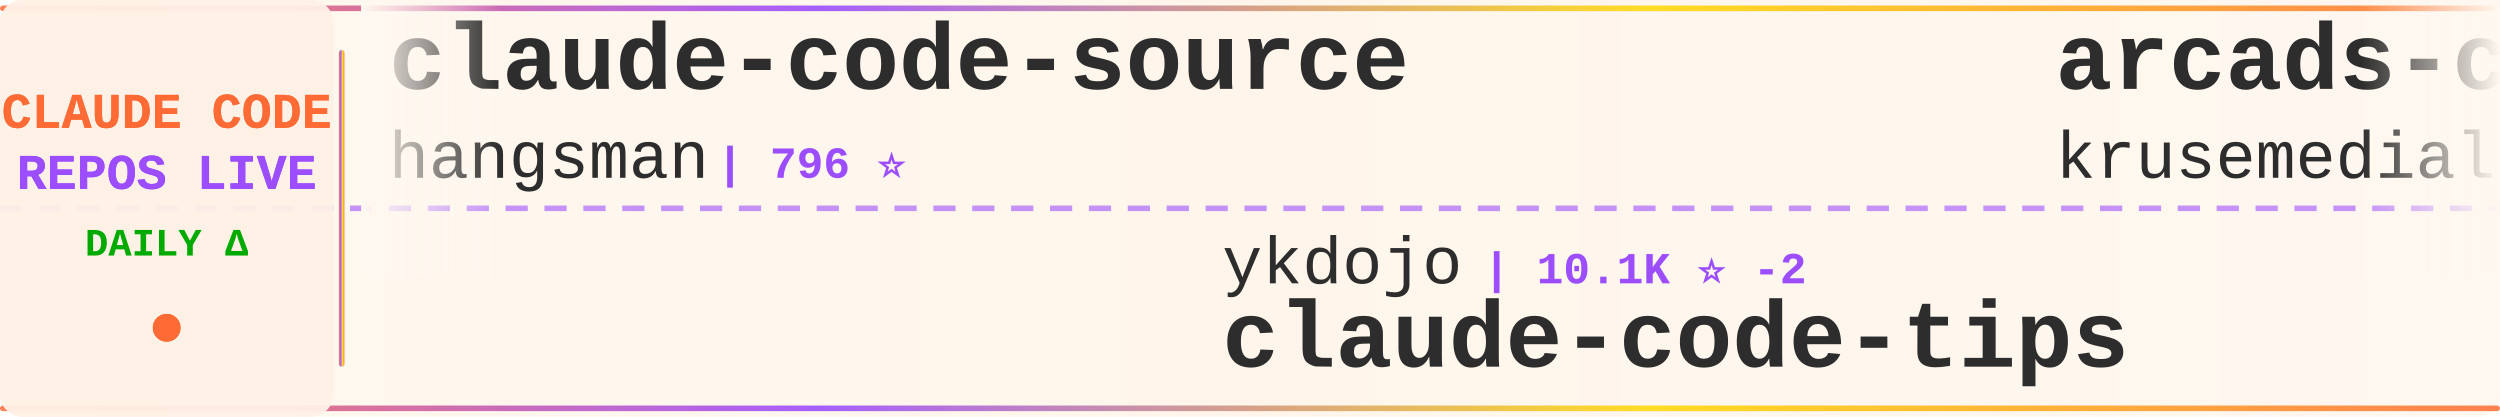
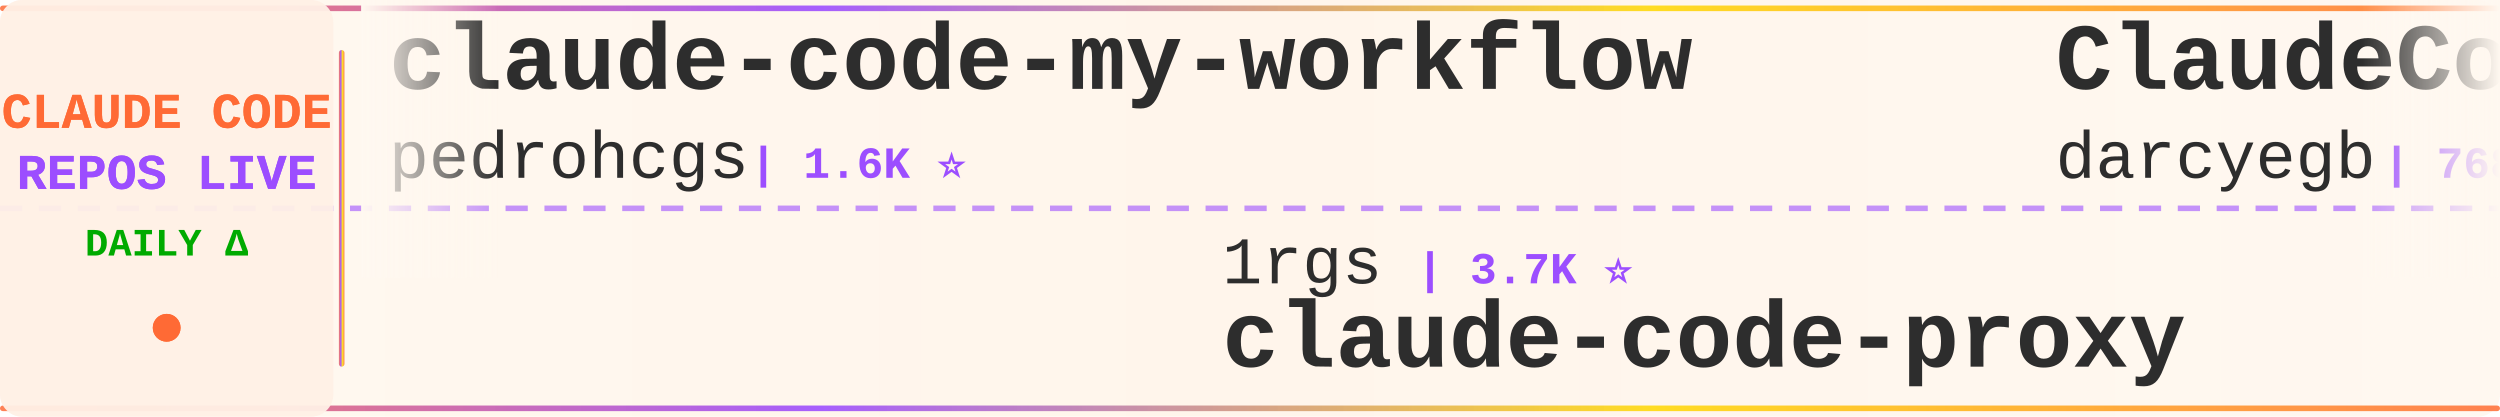
<svg xmlns="http://www.w3.org/2000/svg" width="900" height="150">
  <defs>
    <linearGradient id="tickerBg" x1="0%" y1="0%" x2="100%" y2="0%">
      <stop offset="0%" style="stop-color:#fff8f0;stop-opacity:0.98" />
      <stop offset="50%" style="stop-color:#fff5eb;stop-opacity:1" />
      <stop offset="100%" style="stop-color:#fff8f0;stop-opacity:0.98" />
    </linearGradient>
    <linearGradient id="borderGrad" x1="0%" y1="0%" x2="100%" y2="0%">
      <stop offset="0%" style="stop-color:#FF6B35;stop-opacity:0.85">
        <animate attributeName="stop-opacity" values="0.85;1;0.85" dur="2s" repeatCount="indefinite" />
      </stop>
      <stop offset="33%" style="stop-color:#9C4EFF;stop-opacity:0.9">
        <animate attributeName="stop-opacity" values="0.9;1;0.9" dur="2.2s" repeatCount="indefinite" />
      </stop>
      <stop offset="66%" style="stop-color:#FFD700;stop-opacity:0.85">
        <animate attributeName="stop-opacity" values="0.85;1;0.85" dur="1.8s" repeatCount="indefinite" />
      </stop>
      <stop offset="100%" style="stop-color:#FF6B35;stop-opacity:0.85">
        <animate attributeName="stop-opacity" values="0.85;1;0.85" dur="2s" repeatCount="indefinite" />
      </stop>
    </linearGradient>
    <filter id="textGlow">
      <feGaussianBlur stdDeviation="0.15" result="coloredBlur" />
      <feMerge>
        <feMergeNode in="coloredBlur" />
        <feMergeNode in="SourceGraphic" />
      </feMerge>
    </filter>
    <filter id="metricGlow">
      <feGaussianBlur stdDeviation="0.2" result="coloredBlur" />
      <feMerge>
        <feMergeNode in="coloredBlur" />
        <feMergeNode in="SourceGraphic" />
      </feMerge>
    </filter>
    <linearGradient id="leftFade" x1="0%" y1="0%" x2="100%" y2="0%">
      <stop offset="0%" style="stop-color:#fff8f0;stop-opacity:1" />
      <stop offset="100%" style="stop-color:#fff8f0;stop-opacity:0" />
    </linearGradient>
    <linearGradient id="rightFade" x1="0%" y1="0%" x2="100%" y2="0%">
      <stop offset="0%" style="stop-color:#fff8f0;stop-opacity:0" />
      <stop offset="100%" style="stop-color:#fff8f0;stop-opacity:1" />
    </linearGradient>
  </defs>
  <rect width="900" height="150" fill="url(#tickerBg)" rx="8" />
  <rect x="0" y="2" width="900" height="2" fill="url(#borderGrad)" rx="1" />
  <rect x="0" y="146" width="900" height="2" fill="url(#borderGrad)" rx="1" />
  <line x1="0" y1="75" x2="900" y2="75" stroke="#9C4EFF" stroke-width="2" stroke-dasharray="8 6" opacity="0.6" />
  <rect x="0" y="0" width="120" height="150" fill="#fff0e6" opacity="0.95" rx="8" />
  <text x="60" y="46" font-family="'Courier New', monospace" font-size="18" font-weight="bold" fill="#FF6B35" text-anchor="middle" filter="url(#textGlow)">
    CLAUDE CODE
  </text>
  <text x="60" y="68" font-family="'Courier New', monospace" font-size="18" font-weight="bold" fill="#9C4EFF" text-anchor="middle" filter="url(#textGlow)">
    REPOS LIVE
  </text>
  <text x="60" y="92" font-family="'Courier New', monospace" font-size="14" font-weight="bold" fill="#00aa00" text-anchor="middle">
    DAILY Δ
  </text>
  <circle cx="60" cy="118" r="5" fill="#FF6B35" filter="url(#metricGlow)">
    <animate attributeName="r" values="4;6;4" dur="1.5s" repeatCount="indefinite" />
    <animate attributeName="opacity" values="0.6;1;0.6" dur="1.5s" repeatCount="indefinite" />
  </circle>
  <rect x="122" y="18" width="2" height="114" fill="url(#borderGrad)" rx="1" />
  <clipPath id="tickerClip">
    <rect x="130" y="0" width="770" height="150" />
  </clipPath>
  <g clip-path="url(#tickerClip)">
    <g id="tickerItems">
      <animateTransform attributeName="transform" attributeType="XML" type="translate" from="0 0" to="-3000 0" dur="54s" repeatCount="indefinite" />
      <g transform="translate(0, 0)">
-         <text x="140" y="32" font-family="'Courier New', monospace" font-size="34" font-weight="bold" fill="#2d2d2d">claude-code-source</text>
-         <text x="140" y="64" font-family="'Courier New', monospace" font-size="24" font-weight="normal" fill="#2d2d2d" opacity="1.0">hangsman</text>
-         <text x="258" y="64" font-family="'Courier New', monospace" font-size="16" font-weight="bold" fill="#9C4EFF"> | 796 ⭐</text>
-       </g>
-       <g transform="translate(300, 0)">
-         <text x="140" y="102" font-family="'Courier New', monospace" font-size="24" font-weight="normal" fill="#2d2d2d" opacity="1.0">ykdojo</text>
-         <text x="234" y="102" font-family="'Courier New', monospace" font-size="16" font-weight="bold" fill="#9C4EFF"> | 10.1K ⭐ -2</text>
-         <text x="140" y="132" font-family="'Courier New', monospace" font-size="34" font-weight="bold" fill="#2d2d2d">claude-code-tips</text>
-       </g>
-       <g transform="translate(600, 0)">
-         <text x="140" y="32" font-family="'Courier New', monospace" font-size="34" font-weight="bold" fill="#2d2d2d">arcads-claude-code</text>
-         <text x="140" y="64" font-family="'Courier New', monospace" font-size="24" font-weight="normal" fill="#2d2d2d" opacity="1.0">krusemediallc</text>
-         <text x="318" y="64" font-family="'Courier New', monospace" font-size="16" font-weight="bold" fill="#9C4EFF"> | 1.5K ⭐</text>
-       </g>
-       <g transform="translate(900, 0)">
-         <text x="140" y="102" font-family="'Courier New', monospace" font-size="24" font-weight="normal" fill="#2d2d2d" opacity="1.0">pengchengneo</text>
-         <text x="306" y="102" font-family="'Courier New', monospace" font-size="16" font-weight="bold" fill="#9C4EFF"> | 1.8K ⭐</text>
-         <text x="140" y="132" font-family="'Courier New', monospace" font-size="34" font-weight="bold" fill="#2d2d2d">Claude-Code</text>
-       </g>
-       <g transform="translate(1200, 0)">
-         <text x="140" y="32" font-family="'Courier New', monospace" font-size="34" font-weight="bold" fill="#2d2d2d">pi-vs-claude-code</text>
-         <text x="140" y="64" font-family="'Courier New', monospace" font-size="24" font-weight="normal" fill="#2d2d2d" opacity="1.0">disler</text>
-         <text x="234" y="64" font-family="'Courier New', monospace" font-size="16" font-weight="bold" fill="#9C4EFF"> | 1.7K ⭐</text>
-       </g>
-       <g transform="translate(1500, 0)">
-         <text x="140" y="102" font-family="'Courier New', monospace" font-size="24" font-weight="normal" fill="#2d2d2d" opacity="1.0">codeaashu</text>
-         <text x="270" y="102" font-family="'Courier New', monospace" font-size="16" font-weight="bold" fill="#9C4EFF"> | 3.4K ⭐</text>
-         <text x="140" y="132" font-family="'Courier New', monospace" font-size="34" font-weight="bold" fill="#2d2d2d">claude-code</text>
-       </g>
-       <g transform="translate(1800, 0)">
-         <text x="140" y="32" font-family="'Courier New', monospace" font-size="34" font-weight="bold" fill="#2d2d2d">claude-code-harness</text>
-         <text x="140" y="64" font-family="'Courier New', monospace" font-size="24" font-weight="normal" fill="#2d2d2d" opacity="1.0">Chachamaru127</text>
-         <text x="318" y="64" font-family="'Courier New', monospace" font-size="16" font-weight="bold" fill="#9C4EFF"> | 3.1K ⭐ +1</text>
-       </g>
-       <g transform="translate(2100, 0)">
-         <text x="140" y="102" font-family="'Courier New', monospace" font-size="24" font-weight="normal" fill="#2d2d2d" opacity="1.0">asgeirtj</text>
-         <text x="258" y="102" font-family="'Courier New', monospace" font-size="16" font-weight="bold" fill="#9C4EFF"> | 68.1K ⭐ +26</text>
-         <text x="140" y="132" font-family="'Courier New', monospace" font-size="34" font-weight="bold" fill="#2d2d2d">system_prompts_leaks</text>
-       </g>
-       <g transform="translate(2400, 0)">
        <text x="140" y="32" font-family="'Courier New', monospace" font-size="34" font-weight="bold" fill="#2d2d2d">claude-code-my-workflow</text>
        <text x="140" y="64" font-family="'Courier New', monospace" font-size="24" font-weight="normal" fill="#2d2d2d" opacity="1.0">pedrohcgs</text>
        <text x="270" y="64" font-family="'Courier New', monospace" font-size="16" font-weight="bold" fill="#9C4EFF"> | 1.6K ⭐</text>
      </g>
+       <g transform="translate(300, 0)">
+         <text x="140" y="102" font-family="'Courier New', monospace" font-size="24" font-weight="normal" fill="#2d2d2d" opacity="1.0">1rgs</text>
+         <text x="210" y="102" font-family="'Courier New', monospace" font-size="16" font-weight="bold" fill="#9C4EFF"> | 3.7K ⭐</text>
+         <text x="140" y="132" font-family="'Courier New', monospace" font-size="34" font-weight="bold" fill="#2d2d2d">claude-code-proxy</text>
+       </g>
+       <g transform="translate(600, 0)">
+         <text x="140" y="32" font-family="'Courier New', monospace" font-size="34" font-weight="bold" fill="#2d2d2d">ClaudeCodeAgents</text>
+         <text x="140" y="64" font-family="'Courier New', monospace" font-size="24" font-weight="normal" fill="#2d2d2d" opacity="1.0">darcyegb</text>
+         <text x="258" y="64" font-family="'Courier New', monospace" font-size="16" font-weight="bold" fill="#9C4EFF"> | 768 ⭐</text>
+       </g>
+       <g transform="translate(900, 0)">
+         <text x="140" y="102" font-family="'Courier New', monospace" font-size="24" font-weight="normal" fill="#2d2d2d" opacity="1.0">xu-xiang</text>
+         <text x="258" y="102" font-family="'Courier New', monospace" font-size="16" font-weight="bold" fill="#9C4EFF"> | 2.0K ⭐</text>
+         <text x="140" y="132" font-family="'Courier New', monospace" font-size="34" font-weight="bold" fill="#2d2d2d">everything-claude-code-z...</text>
+       </g>
+       <g transform="translate(1200, 0)">
+         <text x="140" y="32" font-family="'Courier New', monospace" font-size="34" font-weight="bold" fill="#2d2d2d">claude-code</text>
+         <text x="140" y="64" font-family="'Courier New', monospace" font-size="24" font-weight="normal" fill="#2d2d2d" opacity="1.0">xorespesp</text>
+         <text x="270" y="64" font-family="'Courier New', monospace" font-size="16" font-weight="bold" fill="#9C4EFF"> | 233 ⭐</text>
+       </g>
+       <g transform="translate(1500, 0)">
+         <text x="140" y="102" font-family="'Courier New', monospace" font-size="24" font-weight="normal" fill="#2d2d2d" opacity="1.0">rohitg00</text>
+         <text x="258" y="102" font-family="'Courier New', monospace" font-size="16" font-weight="bold" fill="#9C4EFF"> | 2.6K ⭐ +2</text>
+         <text x="140" y="132" font-family="'Courier New', monospace" font-size="34" font-weight="bold" fill="#2d2d2d">awesome-claude-code-tool...</text>
+       </g>
+       <g transform="translate(1800, 0)">
+         <text x="140" y="32" font-family="'Courier New', monospace" font-size="34" font-weight="bold" fill="#2d2d2d">claude-code</text>
+         <text x="140" y="64" font-family="'Courier New', monospace" font-size="24" font-weight="normal" fill="#2d2d2d" opacity="1.0">codeaashu</text>
+         <text x="270" y="64" font-family="'Courier New', monospace" font-size="16" font-weight="bold" fill="#9C4EFF"> | 3.4K ⭐ +1</text>
+       </g>
+       <g transform="translate(2100, 0)">
+         <text x="140" y="102" font-family="'Courier New', monospace" font-size="24" font-weight="normal" fill="#2d2d2d" opacity="1.0">shareAI-lab</text>
+         <text x="294" y="102" font-family="'Courier New', monospace" font-size="16" font-weight="bold" fill="#9C4EFF"> | 77.5K ⭐ +5</text>
+         <text x="140" y="132" font-family="'Courier New', monospace" font-size="34" font-weight="bold" fill="#2d2d2d">learn-claude-code</text>
+       </g>
+       <g transform="translate(2400, 0)">
+         <text x="140" y="32" font-family="'Courier New', monospace" font-size="34" font-weight="bold" fill="#2d2d2d">claude-code-book</text>
+         <text x="140" y="64" font-family="'Courier New', monospace" font-size="24" font-weight="normal" fill="#2d2d2d" opacity="1.0">lintsinghua</text>
+         <text x="294" y="64" font-family="'Courier New', monospace" font-size="16" font-weight="bold" fill="#9C4EFF"> | 4.3K ⭐</text>
+       </g>
      <g transform="translate(2700, 0)">
-         <text x="140" y="102" font-family="'Courier New', monospace" font-size="24" font-weight="normal" fill="#2d2d2d" opacity="1.0">andrew-kramer-inno</text>
-         <text x="378" y="102" font-family="'Courier New', monospace" font-size="16" font-weight="bold" fill="#9C4EFF"> | 595 ⭐</text>
-         <text x="140" y="132" font-family="'Courier New', monospace" font-size="34" font-weight="bold" fill="#2d2d2d">claude-code-source-build</text>
+         <text x="140" y="102" font-family="'Courier New', monospace" font-size="24" font-weight="normal" fill="#2d2d2d" opacity="1.0">ding113</text>
+         <text x="246" y="102" font-family="'Courier New', monospace" font-size="16" font-weight="bold" fill="#9C4EFF"> | 3.4K ⭐ -1</text>
+         <text x="140" y="132" font-family="'Courier New', monospace" font-size="34" font-weight="bold" fill="#2d2d2d">claude-code-hub</text>
      </g>
      <g transform="translate(3000, 0)">
-         <text x="140" y="32" font-family="'Courier New', monospace" font-size="34" font-weight="bold" fill="#2d2d2d">claude-code-source</text>
-         <text x="140" y="64" font-family="'Courier New', monospace" font-size="24" font-weight="normal" fill="#2d2d2d" opacity="1.0">hangsman</text>
-         <text x="258" y="64" font-family="'Courier New', monospace" font-size="16" font-weight="bold" fill="#9C4EFF"> | 796 ⭐</text>
+         <text x="140" y="32" font-family="'Courier New', monospace" font-size="34" font-weight="bold" fill="#2d2d2d">claude-code-my-workflow</text>
+         <text x="140" y="64" font-family="'Courier New', monospace" font-size="24" font-weight="normal" fill="#2d2d2d" opacity="1.0">pedrohcgs</text>
+         <text x="270" y="64" font-family="'Courier New', monospace" font-size="16" font-weight="bold" fill="#9C4EFF"> | 1.6K ⭐</text>
      </g>
      <g transform="translate(3300, 0)">
-         <text x="140" y="102" font-family="'Courier New', monospace" font-size="24" font-weight="normal" fill="#2d2d2d" opacity="1.0">ykdojo</text>
-         <text x="234" y="102" font-family="'Courier New', monospace" font-size="16" font-weight="bold" fill="#9C4EFF"> | 10.1K ⭐ -2</text>
-         <text x="140" y="132" font-family="'Courier New', monospace" font-size="34" font-weight="bold" fill="#2d2d2d">claude-code-tips</text>
+         <text x="140" y="102" font-family="'Courier New', monospace" font-size="24" font-weight="normal" fill="#2d2d2d" opacity="1.0">1rgs</text>
+         <text x="210" y="102" font-family="'Courier New', monospace" font-size="16" font-weight="bold" fill="#9C4EFF"> | 3.7K ⭐</text>
+         <text x="140" y="132" font-family="'Courier New', monospace" font-size="34" font-weight="bold" fill="#2d2d2d">claude-code-proxy</text>
      </g>
      <g transform="translate(3600, 0)">
-         <text x="140" y="32" font-family="'Courier New', monospace" font-size="34" font-weight="bold" fill="#2d2d2d">arcads-claude-code</text>
-         <text x="140" y="64" font-family="'Courier New', monospace" font-size="24" font-weight="normal" fill="#2d2d2d" opacity="1.0">krusemediallc</text>
-         <text x="318" y="64" font-family="'Courier New', monospace" font-size="16" font-weight="bold" fill="#9C4EFF"> | 1.5K ⭐</text>
+         <text x="140" y="32" font-family="'Courier New', monospace" font-size="34" font-weight="bold" fill="#2d2d2d">ClaudeCodeAgents</text>
+         <text x="140" y="64" font-family="'Courier New', monospace" font-size="24" font-weight="normal" fill="#2d2d2d" opacity="1.0">darcyegb</text>
+         <text x="258" y="64" font-family="'Courier New', monospace" font-size="16" font-weight="bold" fill="#9C4EFF"> | 768 ⭐</text>
      </g>
      <g transform="translate(3900, 0)">
-         <text x="140" y="102" font-family="'Courier New', monospace" font-size="24" font-weight="normal" fill="#2d2d2d" opacity="1.0">pengchengneo</text>
-         <text x="306" y="102" font-family="'Courier New', monospace" font-size="16" font-weight="bold" fill="#9C4EFF"> | 1.8K ⭐</text>
-         <text x="140" y="132" font-family="'Courier New', monospace" font-size="34" font-weight="bold" fill="#2d2d2d">Claude-Code</text>
+         <text x="140" y="102" font-family="'Courier New', monospace" font-size="24" font-weight="normal" fill="#2d2d2d" opacity="1.0">xu-xiang</text>
+         <text x="258" y="102" font-family="'Courier New', monospace" font-size="16" font-weight="bold" fill="#9C4EFF"> | 2.0K ⭐</text>
+         <text x="140" y="132" font-family="'Courier New', monospace" font-size="34" font-weight="bold" fill="#2d2d2d">everything-claude-code-z...</text>
      </g>
    </g>
  </g>
  <rect x="130" y="0" width="50" height="100" fill="url(#leftFade)" />
  <rect x="850" y="0" width="50" height="100" fill="url(#rightFade)" />
</svg>
